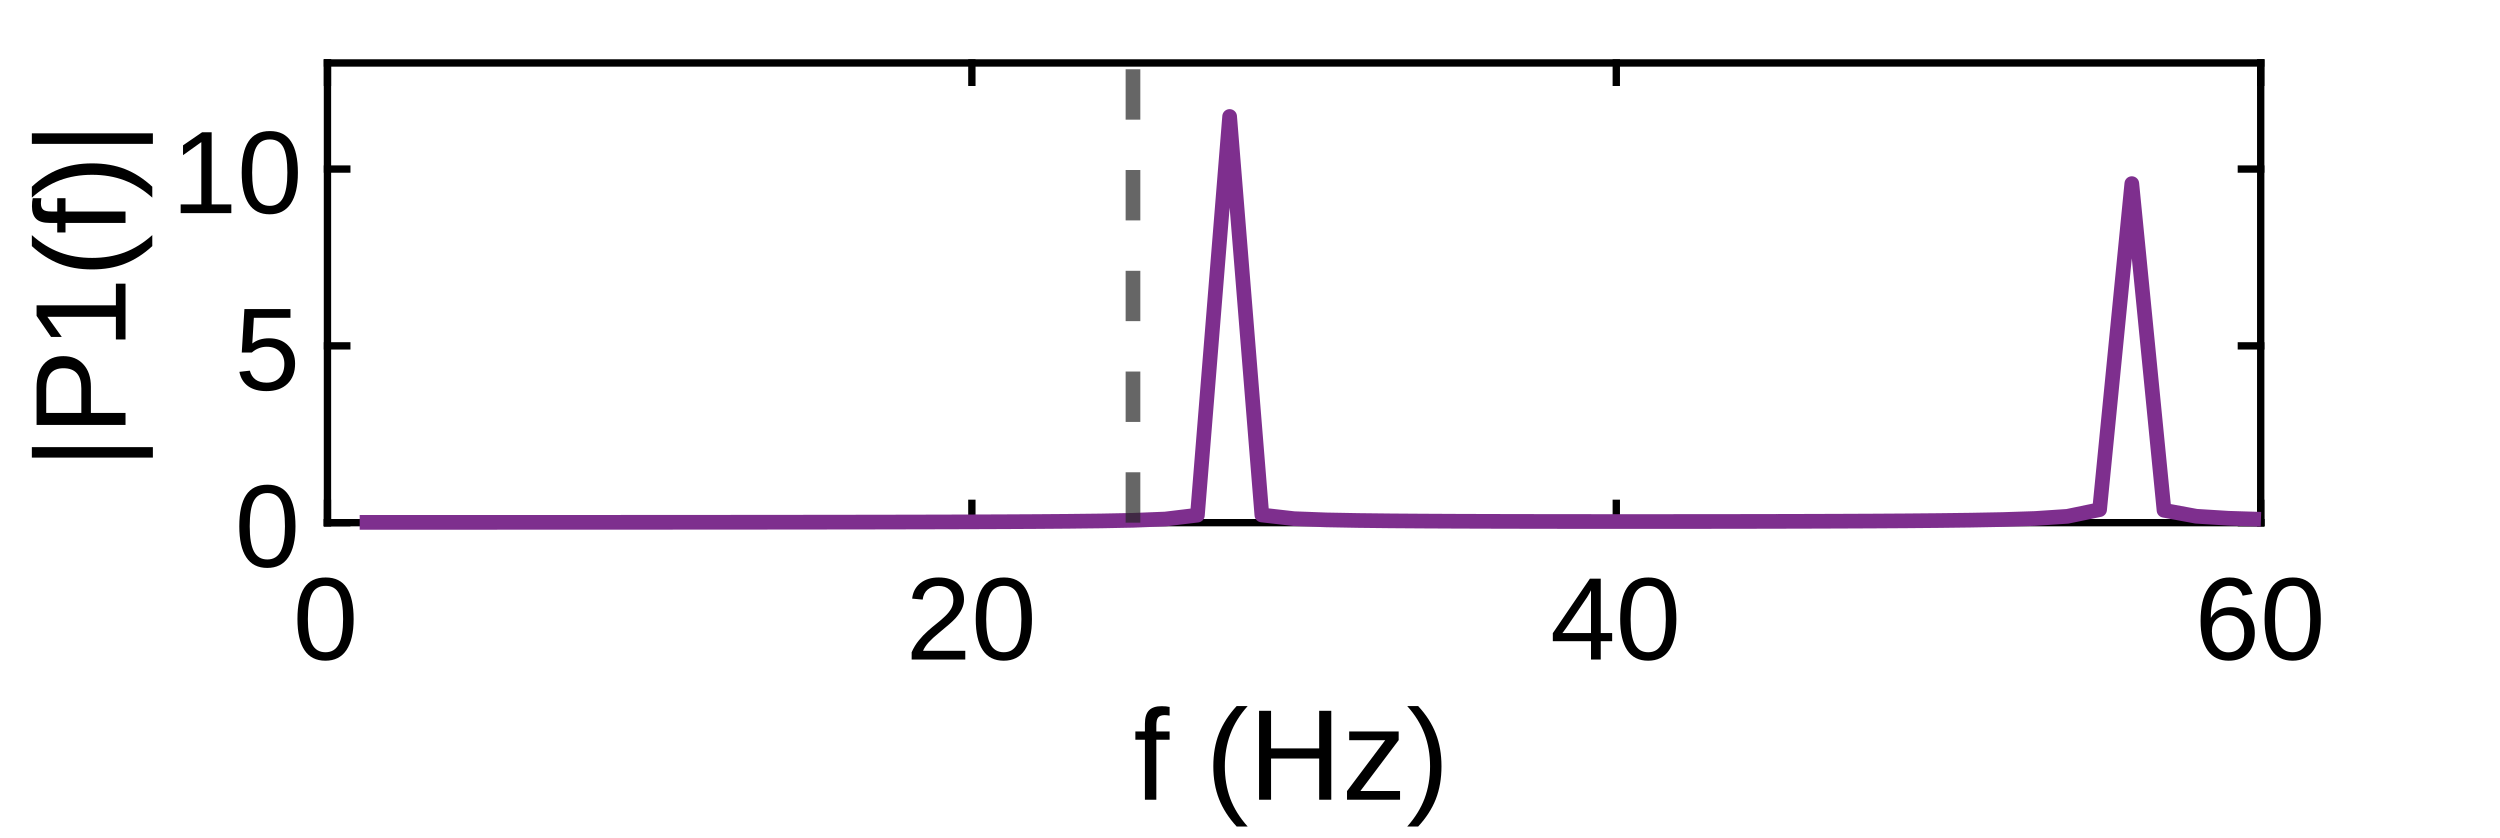
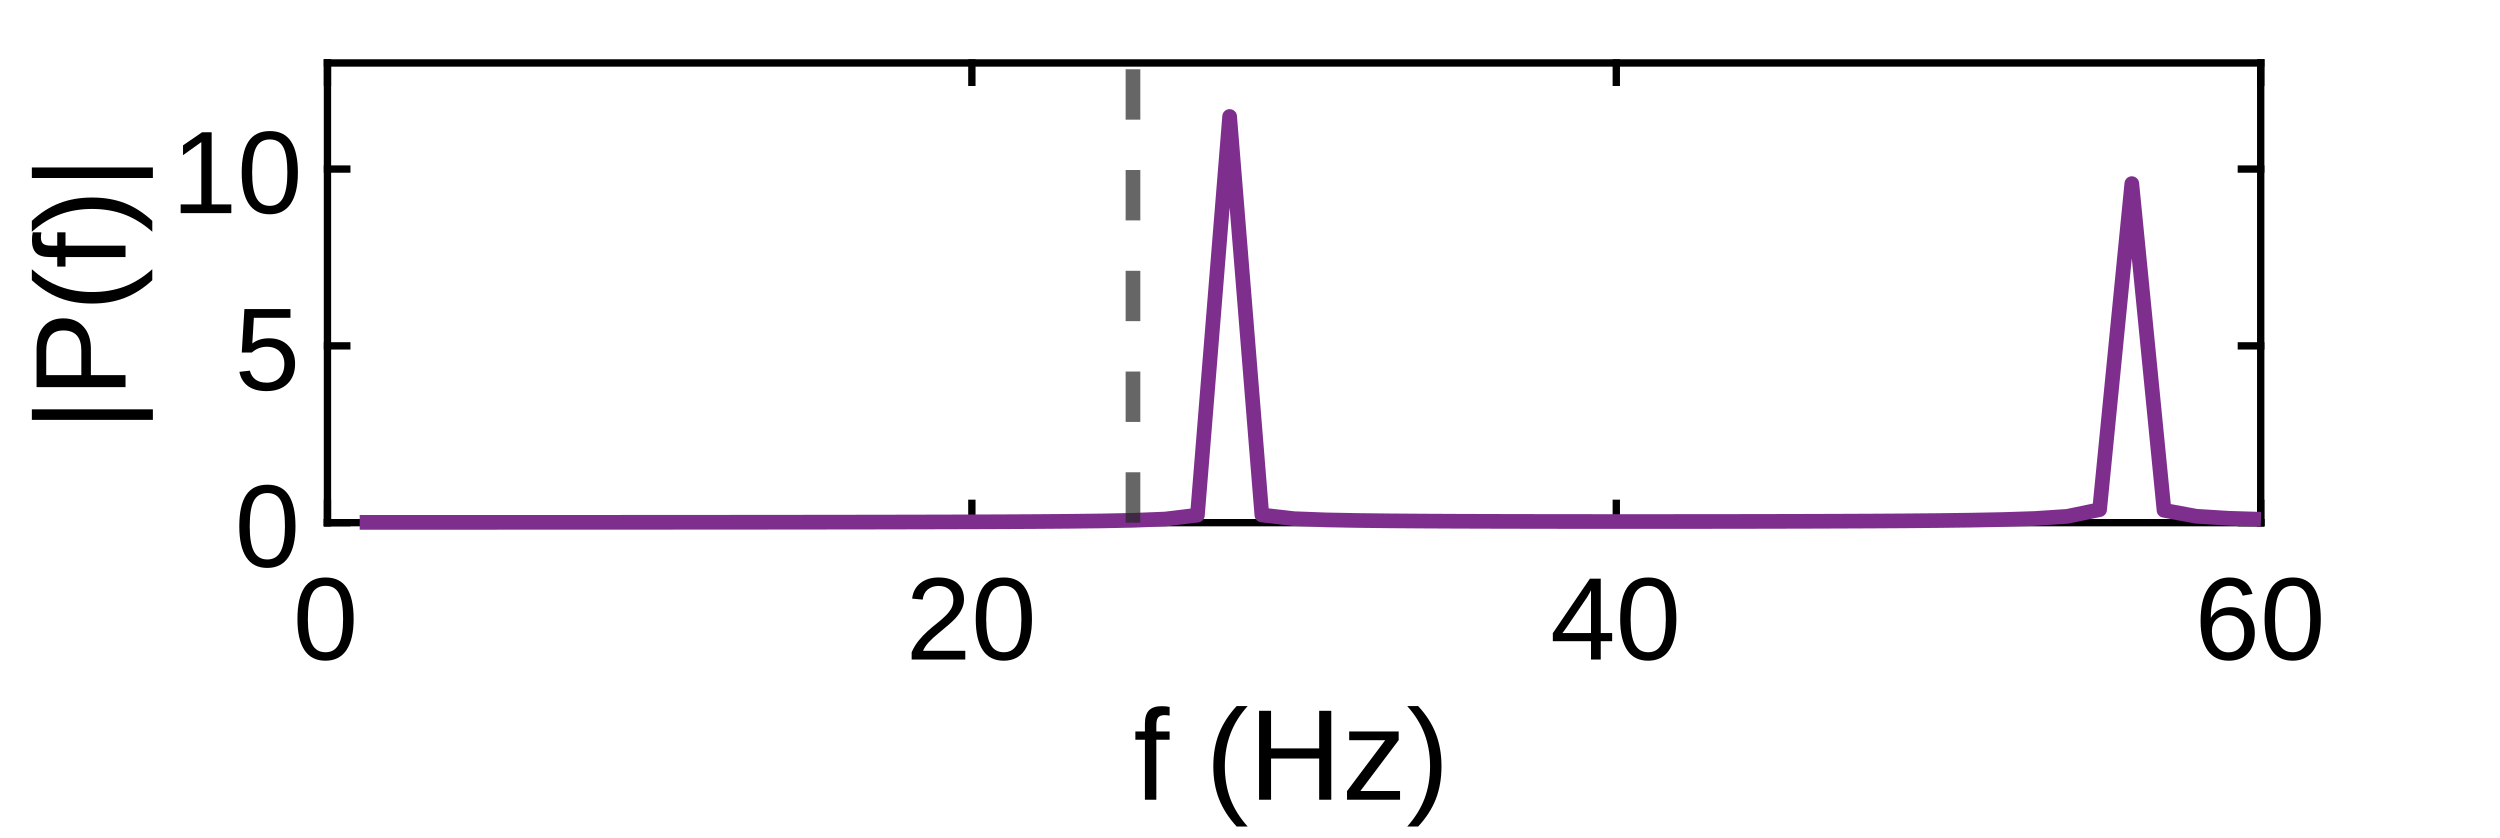
<svg xmlns="http://www.w3.org/2000/svg" style="fill-opacity:1; color-rendering:auto; color-interpolation:auto; text-rendering:auto; stroke:black; stroke-linecap:square; stroke-miterlimit:10; shape-rendering:auto; stroke-opacity:1; fill:black; stroke-dasharray:none; font-weight:normal; stroke-width:1; font-family:'Dialog'; font-style:normal; stroke-linejoin:miter; font-size:12px; stroke-dashoffset:0; image-rendering:auto;" width="397" height="133">
  <defs id="genericDefs" />
  <g>
    <defs id="defs1">
      <clipPath clipPathUnits="userSpaceOnUse" id="clipPath1">
        <path d="M0 0 L397 0 L397 133 L0 133 L0 0 Z" />
      </clipPath>
      <font horiz-adv-x="75.0" id="font1">
        <font-face ascent="92.163" descent="19.556" units-per-em="100" style="font-style:normal; font-family:Arial; font-weight:normal;" />
        <missing-glyph horiz-adv-x="75.0" d="M12.5 0 L12.5 62.5 L62.5 62.5 L62.5 0 L12.5 0 ZM14.062 1.562 L60.938 1.562 L60.938 60.938 L14.062 60.938 L14.062 1.562 Z" />
        <glyph unicode="0" horiz-adv-x="55.615" d="M4.156 35.297 Q4.156 48 6.766 55.742 Q9.375 63.484 14.523 67.68 Q19.672 71.875 27.484 71.875 Q33.25 71.875 37.594 69.555 Q41.938 67.234 44.773 62.867 Q47.609 58.5 49.219 52.227 Q50.828 45.953 50.828 35.297 Q50.828 22.703 48.242 14.969 Q45.656 7.234 40.508 3.008 Q35.359 -1.219 27.484 -1.219 Q17.141 -1.219 11.234 6.203 Q4.156 15.141 4.156 35.297 ZM13.188 35.297 Q13.188 17.672 17.312 11.836 Q21.438 6 27.484 6 Q33.547 6 37.672 11.859 Q41.797 17.719 41.797 35.297 Q41.797 52.984 37.672 58.789 Q33.547 64.594 27.391 64.594 Q21.344 64.594 17.719 59.469 Q13.188 52.938 13.188 35.297 Z" />
        <glyph unicode="2" horiz-adv-x="55.615" d="M50.344 8.453 L50.344 0 L3.031 0 Q2.938 3.172 4.047 6.109 Q5.859 10.938 9.836 15.625 Q13.812 20.312 21.344 26.469 Q33.016 36.031 37.117 41.625 Q41.219 47.219 41.219 52.203 Q41.219 57.422 37.477 61.008 Q33.734 64.594 27.734 64.594 Q21.391 64.594 17.578 60.789 Q13.766 56.984 13.719 50.25 L4.688 51.172 Q5.609 61.281 11.664 66.578 Q17.719 71.875 27.938 71.875 Q38.234 71.875 44.242 66.164 Q50.25 60.453 50.25 52 Q50.25 47.703 48.492 43.555 Q46.734 39.406 42.656 34.812 Q38.578 30.219 29.109 22.219 Q21.188 15.578 18.945 13.211 Q16.703 10.844 15.234 8.453 L50.344 8.453 Z" />
        <glyph unicode="4" horiz-adv-x="55.615" d="M32.328 0 L32.328 17.141 L1.266 17.141 L1.266 25.203 L33.938 71.578 L41.109 71.578 L41.109 25.203 L50.781 25.203 L50.781 17.141 L41.109 17.141 L41.109 0 L32.328 0 ZM32.328 25.203 L32.328 57.469 L9.906 25.203 L32.328 25.203 Z" />
        <glyph unicode="6" horiz-adv-x="55.615" d="M49.75 54.047 L41.016 53.375 Q39.844 58.547 37.703 60.891 Q34.125 64.656 28.906 64.656 Q24.703 64.656 21.531 62.312 Q17.391 59.281 14.992 53.469 Q12.594 47.656 12.5 36.922 Q15.672 41.75 20.266 44.094 Q24.859 46.438 29.891 46.438 Q38.672 46.438 44.852 39.969 Q51.031 33.5 51.031 23.25 Q51.031 16.5 48.125 10.719 Q45.219 4.938 40.141 1.859 Q35.062 -1.219 28.609 -1.219 Q17.625 -1.219 10.695 6.859 Q3.766 14.938 3.766 33.5 Q3.766 54.25 11.422 63.672 Q18.109 71.875 29.438 71.875 Q37.891 71.875 43.289 67.141 Q48.688 62.406 49.75 54.047 ZM13.875 23.188 Q13.875 18.656 15.797 14.508 Q17.719 10.359 21.188 8.18 Q24.656 6 28.469 6 Q34.031 6 38.039 10.492 Q42.047 14.984 42.047 22.703 Q42.047 30.125 38.086 34.398 Q34.125 38.672 28.125 38.672 Q22.172 38.672 18.023 34.398 Q13.875 30.125 13.875 23.188 Z" />
        <glyph unicode=")" horiz-adv-x="33.301" d="M12.359 -21.047 L6.062 -21.047 Q20.656 2.391 20.656 25.875 Q20.656 35.062 18.562 44.094 Q16.891 51.422 13.922 58.156 Q12.016 62.547 6.062 72.797 L12.359 72.797 Q21.531 60.547 25.922 48.188 Q29.688 37.547 29.688 25.922 Q29.688 12.75 24.633 0.445 Q19.578 -11.859 12.359 -21.047 Z" />
        <glyph unicode="z" horiz-adv-x="50.0" d="M1.953 0 L1.953 7.125 L34.969 45.016 Q29.344 44.734 25.047 44.734 L3.906 44.734 L3.906 51.859 L46.297 51.859 L46.297 46.047 L18.219 13.141 L12.797 7.125 Q18.703 7.562 23.875 7.562 L47.859 7.562 L47.859 0 L1.953 0 Z" />
        <glyph unicode="H" horiz-adv-x="72.217" d="M8.016 0 L8.016 71.578 L17.484 71.578 L17.484 42.188 L54.688 42.188 L54.688 71.578 L64.156 71.578 L64.156 0 L54.688 0 L54.688 33.734 L17.484 33.734 L17.484 0 L8.016 0 Z" />
        <glyph unicode="(" horiz-adv-x="33.301" d="M23.391 -21.047 Q16.109 -11.859 11.086 0.445 Q6.062 12.75 6.062 25.922 Q6.062 37.547 9.812 48.188 Q14.203 60.547 23.391 72.797 L29.688 72.797 Q23.781 62.641 21.875 58.297 Q18.891 51.562 17.188 44.234 Q15.094 35.109 15.094 25.875 Q15.094 2.391 29.688 -21.047 L23.391 -21.047 Z" />
        <glyph unicode=" " horiz-adv-x="27.783" d="" />
        <glyph unicode="f" horiz-adv-x="27.783" d="M8.688 0 L8.688 45.016 L0.922 45.016 L0.922 51.859 L8.688 51.859 L8.688 57.375 Q8.688 62.594 9.625 65.141 Q10.891 68.562 14.086 70.68 Q17.281 72.797 23.047 72.797 Q26.766 72.797 31.25 71.922 L29.938 64.266 Q27.203 64.75 24.75 64.75 Q20.75 64.75 19.094 63.039 Q17.438 61.328 17.438 56.641 L17.438 51.859 L27.547 51.859 L27.547 45.016 L17.438 45.016 L17.438 0 L8.688 0 Z" />
        <glyph unicode="5" horiz-adv-x="55.615" d="M4.156 18.75 L13.375 19.531 Q14.406 12.797 18.141 9.398 Q21.875 6 27.156 6 Q33.5 6 37.891 10.789 Q42.281 15.578 42.281 23.484 Q42.281 31 38.062 35.352 Q33.844 39.703 27 39.703 Q22.75 39.703 19.336 37.773 Q15.922 35.844 13.969 32.766 L5.719 33.844 L12.641 70.609 L48.25 70.609 L48.25 62.203 L19.672 62.203 L15.828 42.969 Q22.266 47.469 29.344 47.469 Q38.719 47.469 45.164 40.969 Q51.609 34.469 51.609 24.266 Q51.609 14.547 45.953 7.469 Q39.062 -1.219 27.156 -1.219 Q17.391 -1.219 11.211 4.25 Q5.031 9.719 4.156 18.75 Z" />
        <glyph unicode="1" horiz-adv-x="55.615" d="M37.25 0 L28.469 0 L28.469 56 Q25.297 52.984 20.141 49.953 Q14.984 46.922 10.891 45.406 L10.891 53.906 Q18.266 57.375 23.781 62.305 Q29.297 67.234 31.594 71.875 L37.25 71.875 L37.25 0 Z" />
        <glyph unicode="P" horiz-adv-x="66.699" d="M7.719 0 L7.719 71.578 L34.719 71.578 Q41.844 71.578 45.609 70.906 Q50.875 70.016 54.445 67.555 Q58.016 65.094 60.188 60.648 Q62.359 56.203 62.359 50.875 Q62.359 41.75 56.547 35.43 Q50.734 29.109 35.547 29.109 L17.188 29.109 L17.188 0 L7.719 0 ZM17.188 37.547 L35.688 37.547 Q44.875 37.547 48.734 40.969 Q52.594 44.391 52.594 50.594 Q52.594 55.078 50.32 58.273 Q48.047 61.469 44.344 62.5 Q41.938 63.141 35.5 63.141 L17.188 63.141 L17.188 37.547 Z" />
        <glyph unicode="|" horiz-adv-x="25.977" d="M9.188 -21.047 L9.188 72.797 L16.844 72.797 L16.844 -21.047 L9.188 -21.047 Z" />
      </font>
    </defs>
    <g style="fill:white; stroke:white;">
      <rect x="0" y="0" width="397" style="clip-path:url(#clipPath1); stroke:none;" height="133" />
    </g>
    <g style="fill:white; text-rendering:optimizeSpeed; color-rendering:optimizeSpeed; image-rendering:optimizeSpeed; shape-rendering:crispEdges; stroke:white; color-interpolation:sRGB;">
      <rect x="0" width="397" height="133" y="0" style="stroke:none;" />
      <path style="stroke:none;" d="M52 83 L359 83 L359 10 L52 10 Z" />
    </g>
    <g style="text-rendering:geometricPrecision; stroke-width:1.167; color-interpolation:linearRGB; color-rendering:optimizeQuality; image-rendering:optimizeQuality; stroke-linejoin:round;">
      <line y2="83" style="fill:none;" x1="52" x2="359" y1="83" />
      <line y2="10" style="fill:none;" x1="52" x2="359" y1="10" />
      <line y2="79.93" style="fill:none;" x1="52" x2="52" y1="83" />
      <line y2="79.93" style="fill:none;" x1="154.333" x2="154.333" y1="83" />
      <line y2="79.93" style="fill:none;" x1="256.667" x2="256.667" y1="83" />
      <line y2="79.93" style="fill:none;" x1="359" x2="359" y1="83" />
      <line y2="13.07" style="fill:none;" x1="52" x2="52" y1="10" />
      <line y2="13.07" style="fill:none;" x1="154.333" x2="154.333" y1="10" />
      <line y2="13.07" style="fill:none;" x1="256.667" x2="256.667" y1="10" />
      <line y2="13.07" style="fill:none;" x1="359" x2="359" y1="10" />
    </g>
    <g transform="translate(52,86.7333)" style="font-size:18.667px; text-rendering:geometricPrecision; color-rendering:optimizeQuality; image-rendering:optimizeQuality; font-family:'Arial'; color-interpolation:linearRGB;">
      <text x="-5.5" xml:space="preserve" y="18" style="stroke:none;">0</text>
    </g>
    <g transform="translate(154.3333,86.7333)" style="font-size:18.667px; text-rendering:geometricPrecision; color-rendering:optimizeQuality; image-rendering:optimizeQuality; font-family:'Arial'; color-interpolation:linearRGB;">
      <text x="-10.5" xml:space="preserve" y="18" style="stroke:none;">20</text>
    </g>
    <g transform="translate(256.6667,86.7333)" style="font-size:18.667px; text-rendering:geometricPrecision; color-rendering:optimizeQuality; image-rendering:optimizeQuality; font-family:'Arial'; color-interpolation:linearRGB;">
      <text x="-10.5" xml:space="preserve" y="18" style="stroke:none;">40</text>
    </g>
    <g transform="translate(359,86.7333)" style="font-size:18.667px; text-rendering:geometricPrecision; color-rendering:optimizeQuality; image-rendering:optimizeQuality; font-family:'Arial'; color-interpolation:linearRGB;">
      <text x="-10.5" xml:space="preserve" y="18" style="stroke:none;">60</text>
    </g>
    <g transform="translate(205.5002,108)" style="font-size:20.533px; text-rendering:geometricPrecision; color-rendering:optimizeQuality; image-rendering:optimizeQuality; font-family:'Arial'; color-interpolation:linearRGB;">
      <text x="-25.5" xml:space="preserve" y="19" style="stroke:none;">f (Hz)</text>
    </g>
    <g style="text-rendering:geometricPrecision; stroke-width:1.167; color-interpolation:linearRGB; color-rendering:optimizeQuality; image-rendering:optimizeQuality; stroke-linejoin:round;">
      <line y2="10" style="fill:none;" x1="52" x2="52" y1="83" />
      <line y2="10" style="fill:none;" x1="359" x2="359" y1="83" />
      <line y2="83" style="fill:none;" x1="52" x2="55.07" y1="83" />
      <line y2="54.923" style="fill:none;" x1="52" x2="55.07" y1="54.923" />
      <line y2="26.846" style="fill:none;" x1="52" x2="55.07" y1="26.846" />
      <line y2="83" style="fill:none;" x1="359" x2="355.93" y1="83" />
      <line y2="54.923" style="fill:none;" x1="359" x2="355.93" y1="54.923" />
      <line y2="26.846" style="fill:none;" x1="359" x2="355.93" y1="26.846" />
    </g>
    <g transform="translate(48.2667,83)" style="font-size:18.667px; text-rendering:geometricPrecision; color-rendering:optimizeQuality; image-rendering:optimizeQuality; font-family:'Arial'; color-interpolation:linearRGB;">
      <text x="-11" xml:space="preserve" y="7" style="stroke:none;">0</text>
    </g>
    <g transform="translate(48.2667,54.9231)" style="font-size:18.667px; text-rendering:geometricPrecision; color-rendering:optimizeQuality; image-rendering:optimizeQuality; font-family:'Arial'; color-interpolation:linearRGB;">
      <text x="-11" xml:space="preserve" y="7" style="stroke:none;">5</text>
    </g>
    <g transform="translate(48.2667,26.8462)" style="font-size:18.667px; text-rendering:geometricPrecision; color-rendering:optimizeQuality; image-rendering:optimizeQuality; font-family:'Arial'; color-interpolation:linearRGB;">
      <text x="-21" xml:space="preserve" y="7" style="stroke:none;">10</text>
    </g>
    <g transform="translate(24.9333,46.5) rotate(-90)" style="font-size:20.533px; text-rendering:geometricPrecision; color-rendering:optimizeQuality; image-rendering:optimizeQuality; font-family:'Arial'; color-interpolation:linearRGB;">
-       <text x="-28" xml:space="preserve" y="-5" style="stroke:none;">|P1(f)|</text>
+       <text x="-22" xml:space="preserve" y="-5" style="stroke:none;">|P(f)|</text>
    </g>
    <g style="stroke-linecap:butt; fill:rgb(126,47,142); text-rendering:geometricPrecision; image-rendering:optimizeQuality; color-rendering:optimizeQuality; stroke-linejoin:round; stroke:rgb(126,47,142); color-interpolation:linearRGB; stroke-width:2.333;">
      <path d="M57.117 82.952 L62.233 82.952 L67.35 82.951 L72.466 82.951 L77.583 82.95 L82.7 82.948 L87.816 82.947 L92.933 82.945 L98.049 82.944 L103.166 82.941 L108.283 82.938 L113.399 82.935 L118.516 82.931 L123.633 82.927 L128.749 82.921 L133.866 82.915 L138.982 82.907 L144.099 82.897 L149.216 82.885 L154.332 82.87 L159.449 82.85 L164.566 82.823 L169.682 82.784 L174.799 82.725 L179.915 82.625 L185.032 82.423 L190.149 81.806 L195.265 18.496 L200.382 81.781 L205.499 82.364 L210.615 82.559 L215.732 82.655 L220.848 82.712 L225.965 82.748 L231.082 82.773 L236.198 82.79 L241.315 82.802 L246.431 82.811 L251.548 82.816 L256.665 82.818 L261.781 82.818 L266.898 82.816 L272.014 82.812 L277.131 82.805 L282.248 82.795 L287.364 82.782 L292.481 82.764 L297.598 82.741 L302.714 82.709 L307.831 82.664 L312.947 82.601 L318.064 82.502 L323.181 82.335 L328.297 81.994 L333.414 80.934 L338.531 29.159 L343.647 81.033 L348.764 81.98 L353.88 82.3 L358.997 82.459 L359.037 82.46" style="fill:none; fill-rule:evenodd;" />
    </g>
    <g style="fill-opacity:0.702; color-rendering:optimizeQuality; color-interpolation:linearRGB; text-rendering:geometricPrecision; stroke:rgb(38,38,38); stroke-linecap:butt; stroke-miterlimit:1; stroke-opacity:0.702; fill:rgb(38,38,38); stroke-dasharray:8,8; stroke-width:2.333; stroke-linejoin:bevel; image-rendering:optimizeQuality;">
      <line y2="10" style="fill:none;" x1="179.917" x2="179.917" y1="83" />
    </g>
  </g>
</svg>
